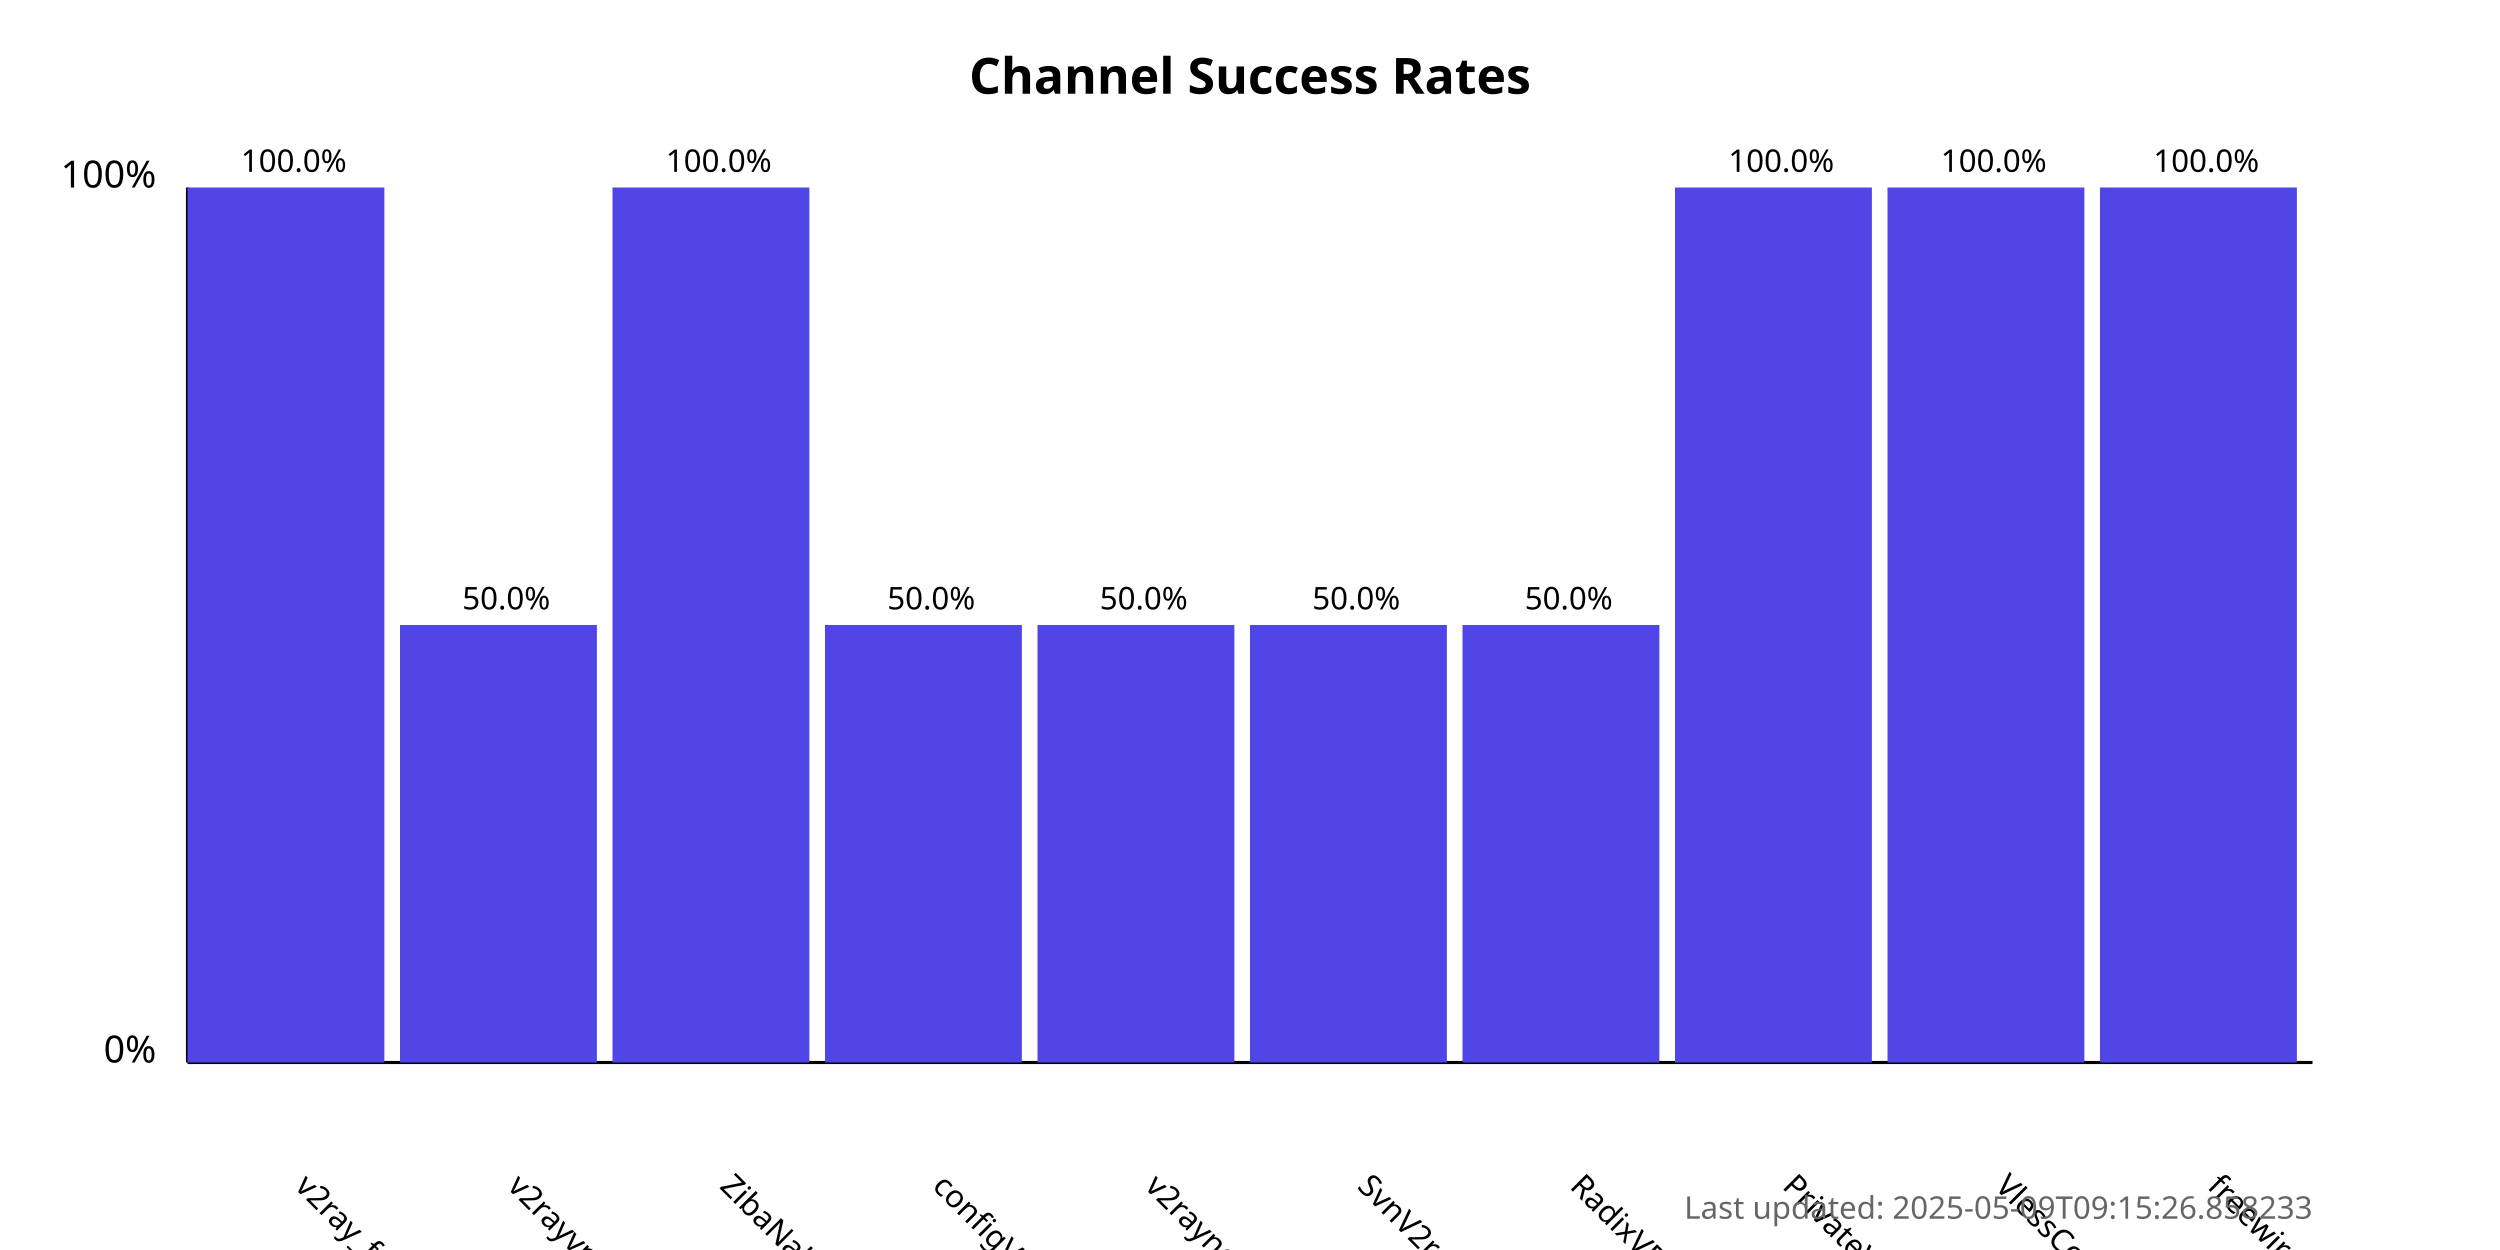
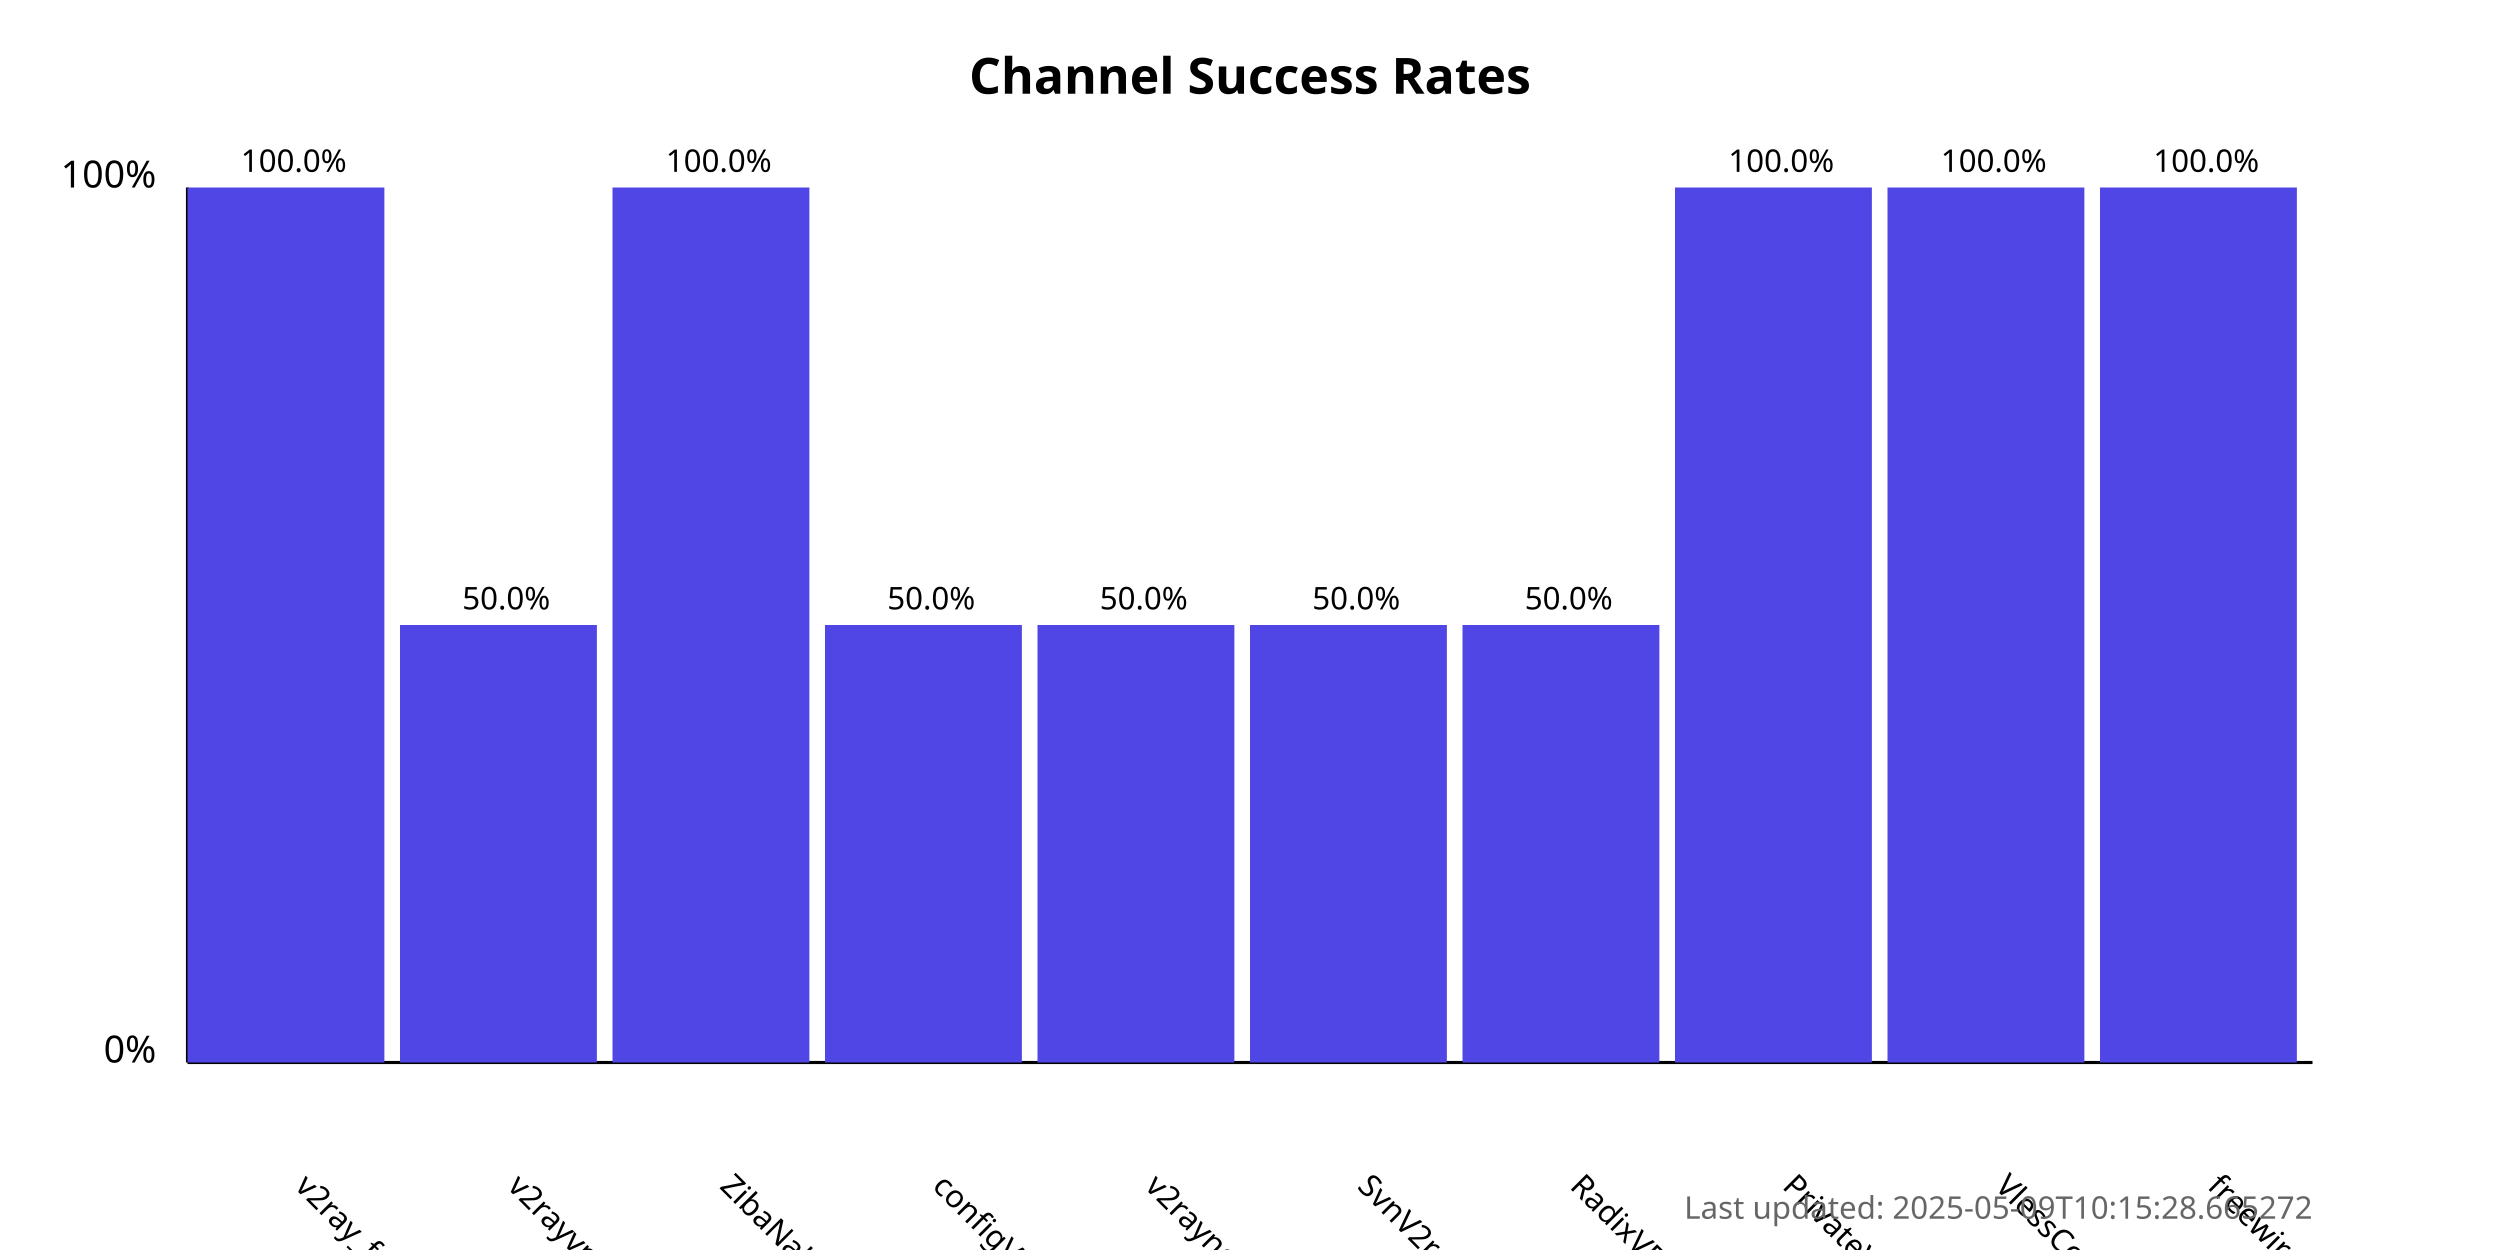
<svg xmlns="http://www.w3.org/2000/svg" width="800" height="400">
  <style>
            .chart-title { font: bold 16px sans-serif; }
            .axis-label { font: 12px sans-serif; }
            .tick-label { font: 10px sans-serif; }
            .bar { fill: #4f46e5; }
            .bar:hover { fill: #6366f1; }
            .timestamp { font: 10px sans-serif; fill: #666; }
        </style>
  <text x="400.0" y="30" text-anchor="middle" class="chart-title">
            Channel Success Rates
        </text>
  <line x1="60" y1="340" x2="60" y2="60" stroke="black" stroke-width="1" />
  <line x1="60" y1="340" x2="740" y2="340" stroke="black" stroke-width="1" />
  <text x="50" y="340" text-anchor="end" class="axis-label">0%</text>
  <text x="50" y="60" text-anchor="end" class="axis-label">100%</text>
  <g>
    <rect x="60" y="60.0" width="63.0" height="280.0" class="bar" />
    <text x="94.0" y="380" transform="rotate(45, 94.0, 380)" text-anchor="start" class="tick-label">
                v2ray_free_conf
            </text>
    <text x="94.0" y="55.0" text-anchor="middle" class="tick-label">
                100.0%
            </text>
  </g>
  <g>
    <rect x="128.0" y="200.0" width="63.0" height="140.0" class="bar" />
    <text x="162.0" y="380" transform="rotate(45, 162.0, 380)" text-anchor="start" class="tick-label">
                v2rayvpno
            </text>
    <text x="162.0" y="195.0" text-anchor="middle" class="tick-label">
                50.0%
            </text>
  </g>
  <g>
    <rect x="196.0" y="60.0" width="63.0" height="280.0" class="bar" />
    <text x="230.0" y="380" transform="rotate(45, 230.0, 380)" text-anchor="start" class="tick-label">
                ZibaNabz
            </text>
    <text x="230.0" y="55.0" text-anchor="middle" class="tick-label">
                100.0%
            </text>
  </g>
  <g>
    <rect x="264.0" y="200.0" width="63.0" height="140.0" class="bar" />
    <text x="298.0" y="380" transform="rotate(45, 298.0, 380)" text-anchor="start" class="tick-label">
                configV2rayForFree
            </text>
    <text x="298.0" y="195.0" text-anchor="middle" class="tick-label">
                50.0%
            </text>
  </g>
  <g>
    <rect x="332.0" y="200.0" width="63.0" height="140.0" class="bar" />
    <text x="366.0" y="380" transform="rotate(45, 366.0, 380)" text-anchor="start" class="tick-label">
                v2rayngvpn
            </text>
    <text x="366.0" y="195.0" text-anchor="middle" class="tick-label">
                50.0%
            </text>
  </g>
  <g>
    <rect x="400.0" y="200.0" width="63.0" height="140.0" class="bar" />
    <text x="434.0" y="380" transform="rotate(45, 434.0, 380)" text-anchor="start" class="tick-label">
                SvnV2ray
            </text>
    <text x="434.0" y="195.0" text-anchor="middle" class="tick-label">
                50.0%
            </text>
  </g>
  <g>
    <rect x="468.0" y="200.0" width="63.0" height="140.0" class="bar" />
    <text x="502.0" y="380" transform="rotate(45, 502.0, 380)" text-anchor="start" class="tick-label">
                RadixVPN
            </text>
    <text x="502.0" y="195.0" text-anchor="middle" class="tick-label">
                50.0%
            </text>
  </g>
  <g>
    <rect x="536.0" y="60.0" width="63.0" height="280.0" class="bar" />
    <text x="570.0" y="380" transform="rotate(45, 570.0, 380)" text-anchor="start" class="tick-label">
                PrivateVPNs
            </text>
    <text x="570.0" y="55.0" text-anchor="middle" class="tick-label">
                100.0%
            </text>
  </g>
  <g>
    <rect x="604.0" y="60.0" width="63.0" height="280.0" class="bar" />
    <text x="638.0" y="380" transform="rotate(45, 638.0, 380)" text-anchor="start" class="tick-label">
                VlessConfig
            </text>
    <text x="638.0" y="55.0" text-anchor="middle" class="tick-label">
                100.0%
            </text>
  </g>
  <g>
    <rect x="672.0" y="60.0" width="63.0" height="280.0" class="bar" />
    <text x="706.0" y="380" transform="rotate(45, 706.0, 380)" text-anchor="start" class="tick-label">
                freewireguard
            </text>
    <text x="706.0" y="55.0" text-anchor="middle" class="tick-label">
                100.0%
            </text>
  </g>
  <text x="740" y="390" text-anchor="end" class="timestamp">
-             Last updated: 2025-05-09T09:15:26.858233
+             Last updated: 2025-05-09T10:15:28.665272
        </text>
</svg>
